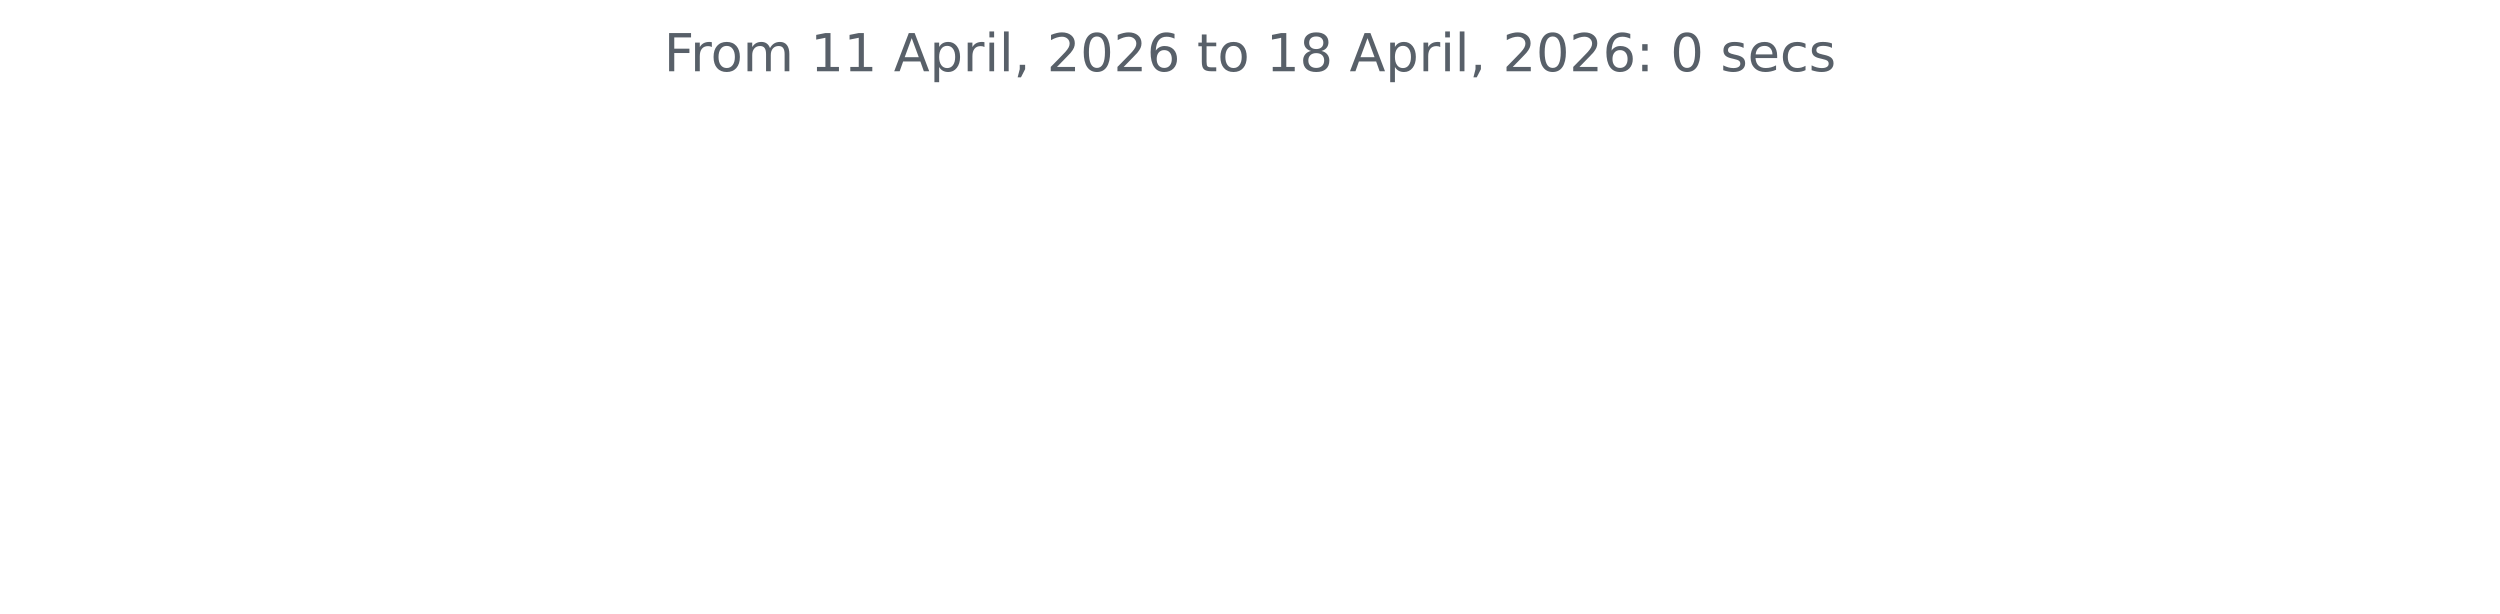
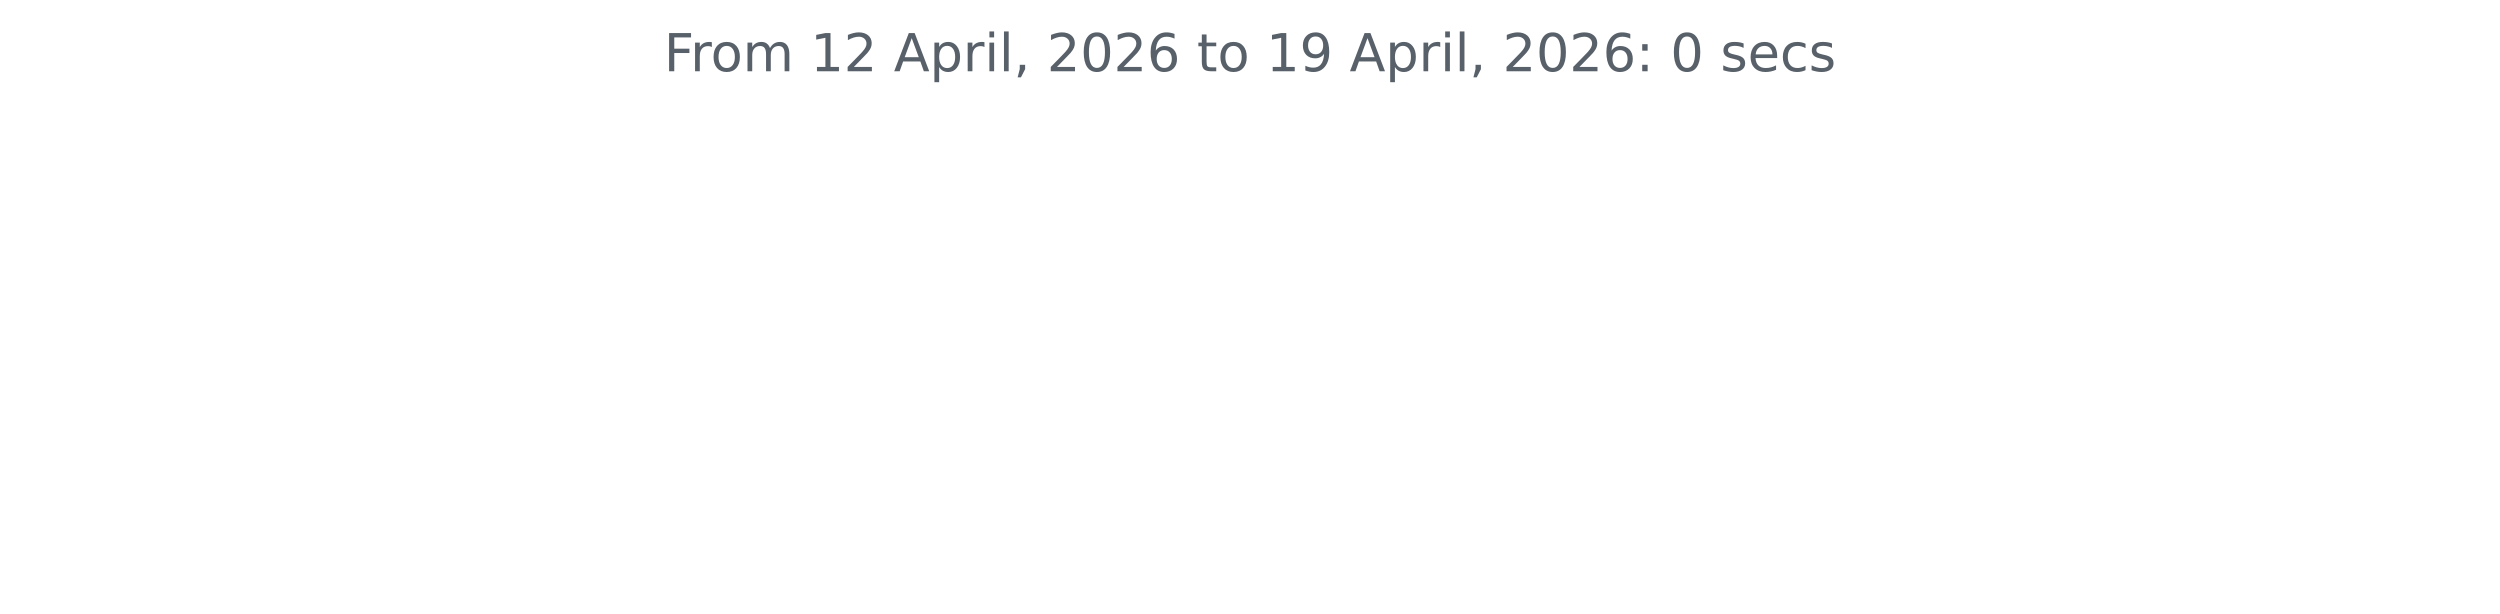
<svg xmlns="http://www.w3.org/2000/svg" xmlns:xlink="http://www.w3.org/1999/xlink" width="572.4pt" height="140.398pt" viewBox="0 0 572.4 140.398" version="1.1">
  <defs>
    <style type="text/css">*{stroke-linejoin: round; stroke-linecap: butt}</style>
  </defs>
  <g id="figure_1">
    <g id="patch_1">
      <path d="M 0 140.398  L 572.4 140.398  L 572.4 0  L 0 0  L 0 140.398  z " style="fill: none" />
    </g>
    <g id="axes_1">
      <g id="matplotlib.axis_1" />
      <g id="matplotlib.axis_2" />
      <g id="text_1">
        <g style="fill: #586069" transform="translate(152.0194 16.31812) scale(0.12 -0.12)">
          <defs>
            <path id="DejaVuSans-46" d="M 628 4666  L 3309 4666  L 3309 4134  L 1259 4134  L 1259 2759  L 3109 2759  L 3109 2228  L 1259 2228  L 1259 0  L 628 0  L 628 4666  z " transform="scale(0.015625)" />
            <path id="DejaVuSans-72" d="M 2631 2963  Q 2534 3019 2420 3045  Q 2306 3072 2169 3072  Q 1681 3072 1420 2755  Q 1159 2438 1159 1844  L 1159 0  L 581 0  L 581 3500  L 1159 3500  L 1159 2956  Q 1341 3275 1631 3429  Q 1922 3584 2338 3584  Q 2397 3584 2469 3576  Q 2541 3569 2628 3553  L 2631 2963  z " transform="scale(0.015625)" />
            <path id="DejaVuSans-6f" d="M 1959 3097  Q 1497 3097 1228 2736  Q 959 2375 959 1747  Q 959 1119 1226 758  Q 1494 397 1959 397  Q 2419 397 2687 759  Q 2956 1122 2956 1747  Q 2956 2369 2687 2733  Q 2419 3097 1959 3097  z M 1959 3584  Q 2709 3584 3137 3096  Q 3566 2609 3566 1747  Q 3566 888 3137 398  Q 2709 -91 1959 -91  Q 1206 -91 779 398  Q 353 888 353 1747  Q 353 2609 779 3096  Q 1206 3584 1959 3584  z " transform="scale(0.015625)" />
            <path id="DejaVuSans-6d" d="M 3328 2828  Q 3544 3216 3844 3400  Q 4144 3584 4550 3584  Q 5097 3584 5394 3201  Q 5691 2819 5691 2113  L 5691 0  L 5113 0  L 5113 2094  Q 5113 2597 4934 2840  Q 4756 3084 4391 3084  Q 3944 3084 3684 2787  Q 3425 2491 3425 1978  L 3425 0  L 2847 0  L 2847 2094  Q 2847 2600 2669 2842  Q 2491 3084 2119 3084  Q 1678 3084 1418 2786  Q 1159 2488 1159 1978  L 1159 0  L 581 0  L 581 3500  L 1159 3500  L 1159 2956  Q 1356 3278 1631 3431  Q 1906 3584 2284 3584  Q 2666 3584 2933 3390  Q 3200 3197 3328 2828  z " transform="scale(0.015625)" />
            <path id="DejaVuSans-20" transform="scale(0.015625)" />
            <path id="DejaVuSans-31" d="M 794 531  L 1825 531  L 1825 4091  L 703 3866  L 703 4441  L 1819 4666  L 2450 4666  L 2450 531  L 3481 531  L 3481 0  L 794 0  L 794 531  z " transform="scale(0.015625)" />
+             <path id="DejaVuSans-32" d="M 1228 531  L 3431 531  L 3431 0  L 469 0  L 469 531  Q 828 903 1448 1529  Q 2069 2156 2228 2338  Q 2531 2678 2651 2914  Q 2772 3150 2772 3378  Q 2772 3750 2511 3984  Q 2250 4219 1831 4219  Q 1534 4219 1204 4116  Q 875 4013 500 3803  L 500 4441  Q 881 4594 1212 4672  Q 1544 4750 1819 4750  Q 2544 4750 2975 4387  Q 3406 4025 3406 3419  Q 3406 3131 3298 2873  Q 3191 2616 2906 2266  Q 2828 2175 2409 1742  Q 1991 1309 1228 531  z " transform="scale(0.015625)" />
            <path id="DejaVuSans-41" d="M 2188 4044  L 1331 1722  L 3047 1722  L 2188 4044  z M 1831 4666  L 2547 4666  L 4325 0  L 3669 0  L 3244 1197  L 1141 1197  L 716 0  L 50 0  L 1831 4666  z " transform="scale(0.015625)" />
            <path id="DejaVuSans-70" d="M 1159 525  L 1159 -1331  L 581 -1331  L 581 3500  L 1159 3500  L 1159 2969  Q 1341 3281 1617 3432  Q 1894 3584 2278 3584  Q 2916 3584 3314 3078  Q 3713 2572 3713 1747  Q 3713 922 3314 415  Q 2916 -91 2278 -91  Q 1894 -91 1617 61  Q 1341 213 1159 525  z M 3116 1747  Q 3116 2381 2855 2742  Q 2594 3103 2138 3103  Q 1681 3103 1420 2742  Q 1159 2381 1159 1747  Q 1159 1113 1420 752  Q 1681 391 2138 391  Q 2594 391 2855 752  Q 3116 1113 3116 1747  z " transform="scale(0.015625)" />
            <path id="DejaVuSans-69" d="M 603 3500  L 1178 3500  L 1178 0  L 603 0  L 603 3500  z M 603 4863  L 1178 4863  L 1178 4134  L 603 4134  L 603 4863  z " transform="scale(0.015625)" />
            <path id="DejaVuSans-6c" d="M 603 4863  L 1178 4863  L 1178 0  L 603 0  L 603 4863  z " transform="scale(0.015625)" />
            <path id="DejaVuSans-2c" d="M 750 794  L 1409 794  L 1409 256  L 897 -744  L 494 -744  L 750 256  L 750 794  z " transform="scale(0.015625)" />
-             <path id="DejaVuSans-32" d="M 1228 531  L 3431 531  L 3431 0  L 469 0  L 469 531  Q 828 903 1448 1529  Q 2069 2156 2228 2338  Q 2531 2678 2651 2914  Q 2772 3150 2772 3378  Q 2772 3750 2511 3984  Q 2250 4219 1831 4219  Q 1534 4219 1204 4116  Q 875 4013 500 3803  L 500 4441  Q 881 4594 1212 4672  Q 1544 4750 1819 4750  Q 2544 4750 2975 4387  Q 3406 4025 3406 3419  Q 3406 3131 3298 2873  Q 3191 2616 2906 2266  Q 2828 2175 2409 1742  Q 1991 1309 1228 531  z " transform="scale(0.015625)" />
            <path id="DejaVuSans-30" d="M 2034 4250  Q 1547 4250 1301 3770  Q 1056 3291 1056 2328  Q 1056 1369 1301 889  Q 1547 409 2034 409  Q 2525 409 2770 889  Q 3016 1369 3016 2328  Q 3016 3291 2770 3770  Q 2525 4250 2034 4250  z M 2034 4750  Q 2819 4750 3233 4129  Q 3647 3509 3647 2328  Q 3647 1150 3233 529  Q 2819 -91 2034 -91  Q 1250 -91 836 529  Q 422 1150 422 2328  Q 422 3509 836 4129  Q 1250 4750 2034 4750  z " transform="scale(0.015625)" />
            <path id="DejaVuSans-36" d="M 2113 2584  Q 1688 2584 1439 2293  Q 1191 2003 1191 1497  Q 1191 994 1439 701  Q 1688 409 2113 409  Q 2538 409 2786 701  Q 3034 994 3034 1497  Q 3034 2003 2786 2293  Q 2538 2584 2113 2584  z M 3366 4563  L 3366 3988  Q 3128 4100 2886 4159  Q 2644 4219 2406 4219  Q 1781 4219 1451 3797  Q 1122 3375 1075 2522  Q 1259 2794 1537 2939  Q 1816 3084 2150 3084  Q 2853 3084 3261 2657  Q 3669 2231 3669 1497  Q 3669 778 3244 343  Q 2819 -91 2113 -91  Q 1303 -91 875 529  Q 447 1150 447 2328  Q 447 3434 972 4092  Q 1497 4750 2381 4750  Q 2619 4750 2861 4703  Q 3103 4656 3366 4563  z " transform="scale(0.015625)" />
            <path id="DejaVuSans-74" d="M 1172 4494  L 1172 3500  L 2356 3500  L 2356 3053  L 1172 3053  L 1172 1153  Q 1172 725 1289 603  Q 1406 481 1766 481  L 2356 481  L 2356 0  L 1766 0  Q 1100 0 847 248  Q 594 497 594 1153  L 594 3053  L 172 3053  L 172 3500  L 594 3500  L 594 4494  L 1172 4494  z " transform="scale(0.015625)" />
-             <path id="DejaVuSans-38" d="M 2034 2216  Q 1584 2216 1326 1975  Q 1069 1734 1069 1313  Q 1069 891 1326 650  Q 1584 409 2034 409  Q 2484 409 2743 651  Q 3003 894 3003 1313  Q 3003 1734 2745 1975  Q 2488 2216 2034 2216  z M 1403 2484  Q 997 2584 770 2862  Q 544 3141 544 3541  Q 544 4100 942 4425  Q 1341 4750 2034 4750  Q 2731 4750 3128 4425  Q 3525 4100 3525 3541  Q 3525 3141 3298 2862  Q 3072 2584 2669 2484  Q 3125 2378 3379 2068  Q 3634 1759 3634 1313  Q 3634 634 3220 271  Q 2806 -91 2034 -91  Q 1263 -91 848 271  Q 434 634 434 1313  Q 434 1759 690 2068  Q 947 2378 1403 2484  z M 1172 3481  Q 1172 3119 1398 2916  Q 1625 2713 2034 2713  Q 2441 2713 2670 2916  Q 2900 3119 2900 3481  Q 2900 3844 2670 4047  Q 2441 4250 2034 4250  Q 1625 4250 1398 4047  Q 1172 3844 1172 3481  z " transform="scale(0.015625)" />
+             <path id="DejaVuSans-39" d="M 703 97  L 703 672  Q 941 559 1184 500  Q 1428 441 1663 441  Q 2288 441 2617 861  Q 2947 1281 2994 2138  Q 2813 1869 2534 1725  Q 2256 1581 1919 1581  Q 1219 1581 811 2004  Q 403 2428 403 3163  Q 403 3881 828 4315  Q 1253 4750 1959 4750  Q 2769 4750 3195 4129  Q 3622 3509 3622 2328  Q 3622 1225 3098 567  Q 2575 -91 1691 -91  Q 1453 -91 1209 -44  Q 966 3 703 97  z M 1959 2075  Q 2384 2075 2632 2365  Q 2881 2656 2881 3163  Q 2881 3666 2632 3958  Q 2384 4250 1959 4250  Q 1534 4250 1286 3958  Q 1038 3666 1038 3163  Q 1038 2656 1286 2365  Q 1534 2075 1959 2075  z " transform="scale(0.015625)" />
            <path id="DejaVuSans-3a" d="M 750 794  L 1409 794  L 1409 0  L 750 0  L 750 794  z M 750 3309  L 1409 3309  L 1409 2516  L 750 2516  L 750 3309  z " transform="scale(0.015625)" />
            <path id="DejaVuSans-73" d="M 2834 3397  L 2834 2853  Q 2591 2978 2328 3040  Q 2066 3103 1784 3103  Q 1356 3103 1142 2972  Q 928 2841 928 2578  Q 928 2378 1081 2264  Q 1234 2150 1697 2047  L 1894 2003  Q 2506 1872 2764 1633  Q 3022 1394 3022 966  Q 3022 478 2636 193  Q 2250 -91 1575 -91  Q 1294 -91 989 -36  Q 684 19 347 128  L 347 722  Q 666 556 975 473  Q 1284 391 1588 391  Q 1994 391 2212 530  Q 2431 669 2431 922  Q 2431 1156 2273 1281  Q 2116 1406 1581 1522  L 1381 1569  Q 847 1681 609 1914  Q 372 2147 372 2553  Q 372 3047 722 3315  Q 1072 3584 1716 3584  Q 2034 3584 2315 3537  Q 2597 3491 2834 3397  z " transform="scale(0.015625)" />
            <path id="DejaVuSans-65" d="M 3597 1894  L 3597 1613  L 953 1613  Q 991 1019 1311 708  Q 1631 397 2203 397  Q 2534 397 2845 478  Q 3156 559 3463 722  L 3463 178  Q 3153 47 2828 -22  Q 2503 -91 2169 -91  Q 1331 -91 842 396  Q 353 884 353 1716  Q 353 2575 817 3079  Q 1281 3584 2069 3584  Q 2775 3584 3186 3129  Q 3597 2675 3597 1894  z M 3022 2063  Q 3016 2534 2758 2815  Q 2500 3097 2075 3097  Q 1594 3097 1305 2825  Q 1016 2553 972 2059  L 3022 2063  z " transform="scale(0.015625)" />
            <path id="DejaVuSans-63" d="M 3122 3366  L 3122 2828  Q 2878 2963 2633 3030  Q 2388 3097 2138 3097  Q 1578 3097 1268 2742  Q 959 2388 959 1747  Q 959 1106 1268 751  Q 1578 397 2138 397  Q 2388 397 2633 464  Q 2878 531 3122 666  L 3122 134  Q 2881 22 2623 -34  Q 2366 -91 2075 -91  Q 1284 -91 818 406  Q 353 903 353 1747  Q 353 2603 823 3093  Q 1294 3584 2113 3584  Q 2378 3584 2631 3529  Q 2884 3475 3122 3366  z " transform="scale(0.015625)" />
          </defs>
          <use xlink:href="#DejaVuSans-46" />
          <use xlink:href="#DejaVuSans-72" x="50.27" />
          <use xlink:href="#DejaVuSans-6f" x="89.133" />
          <use xlink:href="#DejaVuSans-6d" x="150.314" />
          <use xlink:href="#DejaVuSans-20" x="247.727" />
          <use xlink:href="#DejaVuSans-31" x="279.514" />
-           <use xlink:href="#DejaVuSans-31" x="343.137" />
+           <use xlink:href="#DejaVuSans-32" x="343.137" />
          <use xlink:href="#DejaVuSans-20" x="406.76" />
          <use xlink:href="#DejaVuSans-41" x="438.547" />
          <use xlink:href="#DejaVuSans-70" x="506.955" />
          <use xlink:href="#DejaVuSans-72" x="570.432" />
          <use xlink:href="#DejaVuSans-69" x="611.545" />
          <use xlink:href="#DejaVuSans-6c" x="639.328" />
          <use xlink:href="#DejaVuSans-2c" x="667.111" />
          <use xlink:href="#DejaVuSans-20" x="698.898" />
          <use xlink:href="#DejaVuSans-32" x="730.686" />
          <use xlink:href="#DejaVuSans-30" x="794.309" />
          <use xlink:href="#DejaVuSans-32" x="857.932" />
          <use xlink:href="#DejaVuSans-36" x="921.555" />
          <use xlink:href="#DejaVuSans-20" x="985.178" />
          <use xlink:href="#DejaVuSans-74" x="1016.965" />
          <use xlink:href="#DejaVuSans-6f" x="1056.174" />
          <use xlink:href="#DejaVuSans-20" x="1117.355" />
          <use xlink:href="#DejaVuSans-31" x="1149.143" />
-           <use xlink:href="#DejaVuSans-38" x="1212.766" />
+           <use xlink:href="#DejaVuSans-39" x="1212.766" />
          <use xlink:href="#DejaVuSans-20" x="1276.389" />
          <use xlink:href="#DejaVuSans-41" x="1308.176" />
          <use xlink:href="#DejaVuSans-70" x="1376.584" />
          <use xlink:href="#DejaVuSans-72" x="1440.061" />
          <use xlink:href="#DejaVuSans-69" x="1481.174" />
          <use xlink:href="#DejaVuSans-6c" x="1508.957" />
          <use xlink:href="#DejaVuSans-2c" x="1536.74" />
          <use xlink:href="#DejaVuSans-20" x="1568.527" />
          <use xlink:href="#DejaVuSans-32" x="1600.314" />
          <use xlink:href="#DejaVuSans-30" x="1663.938" />
          <use xlink:href="#DejaVuSans-32" x="1727.561" />
          <use xlink:href="#DejaVuSans-36" x="1791.184" />
          <use xlink:href="#DejaVuSans-3a" x="1854.807" />
          <use xlink:href="#DejaVuSans-20" x="1888.498" />
          <use xlink:href="#DejaVuSans-30" x="1920.285" />
          <use xlink:href="#DejaVuSans-20" x="1983.908" />
          <use xlink:href="#DejaVuSans-73" x="2015.695" />
          <use xlink:href="#DejaVuSans-65" x="2067.795" />
          <use xlink:href="#DejaVuSans-63" x="2129.318" />
          <use xlink:href="#DejaVuSans-73" x="2184.299" />
        </g>
      </g>
    </g>
  </g>
</svg>
